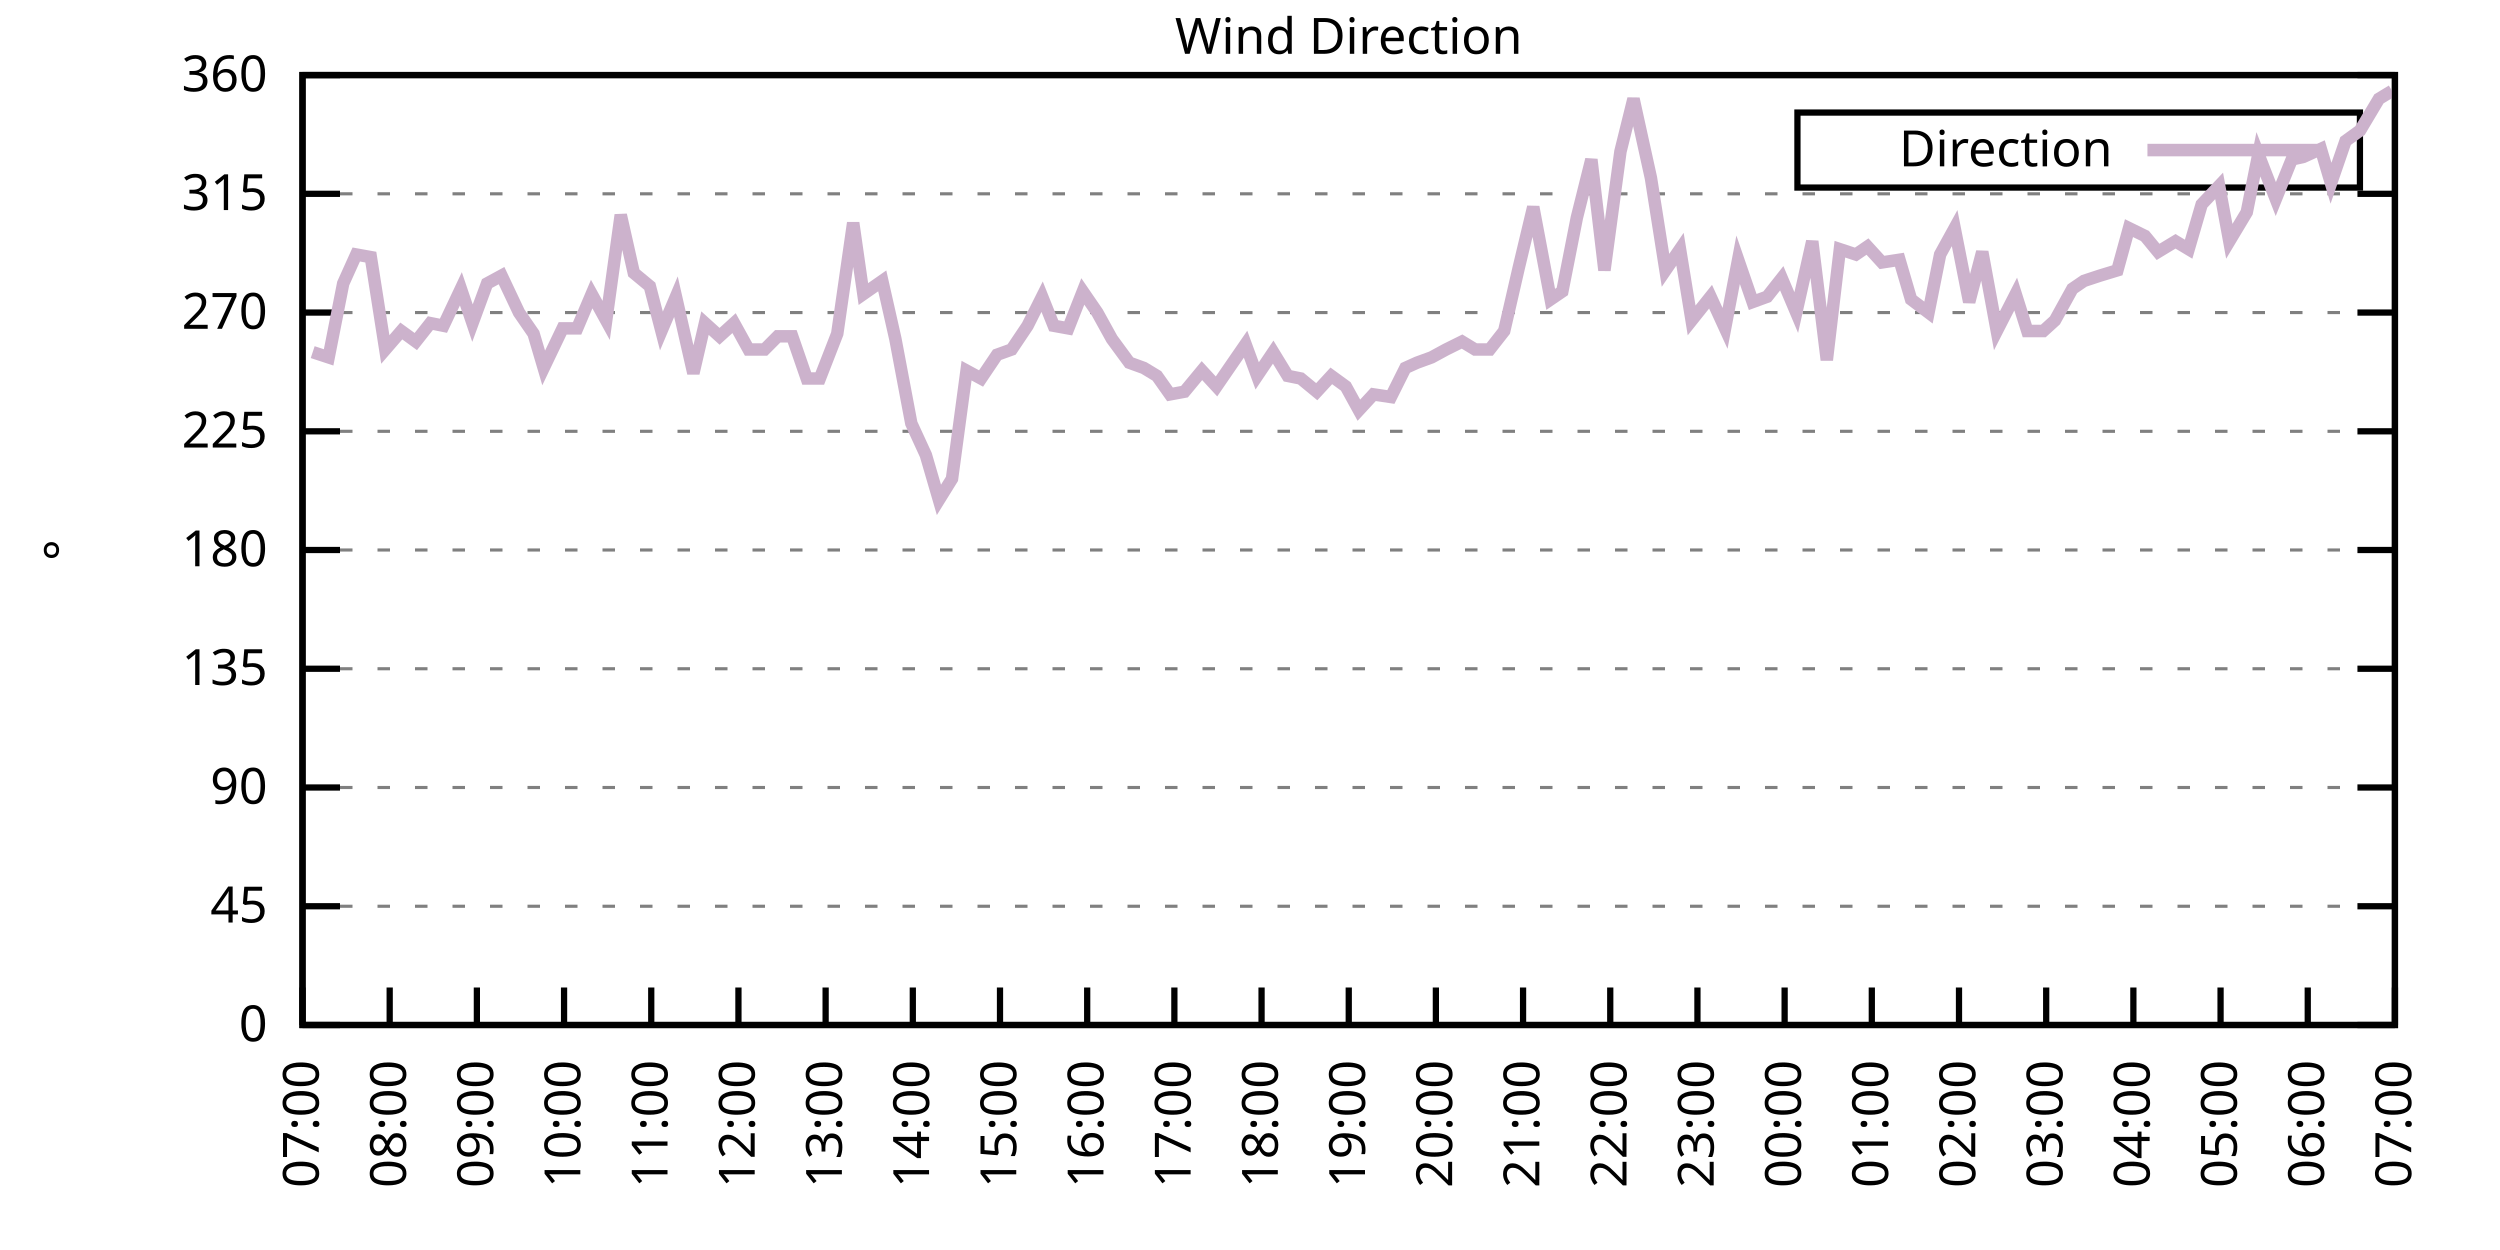
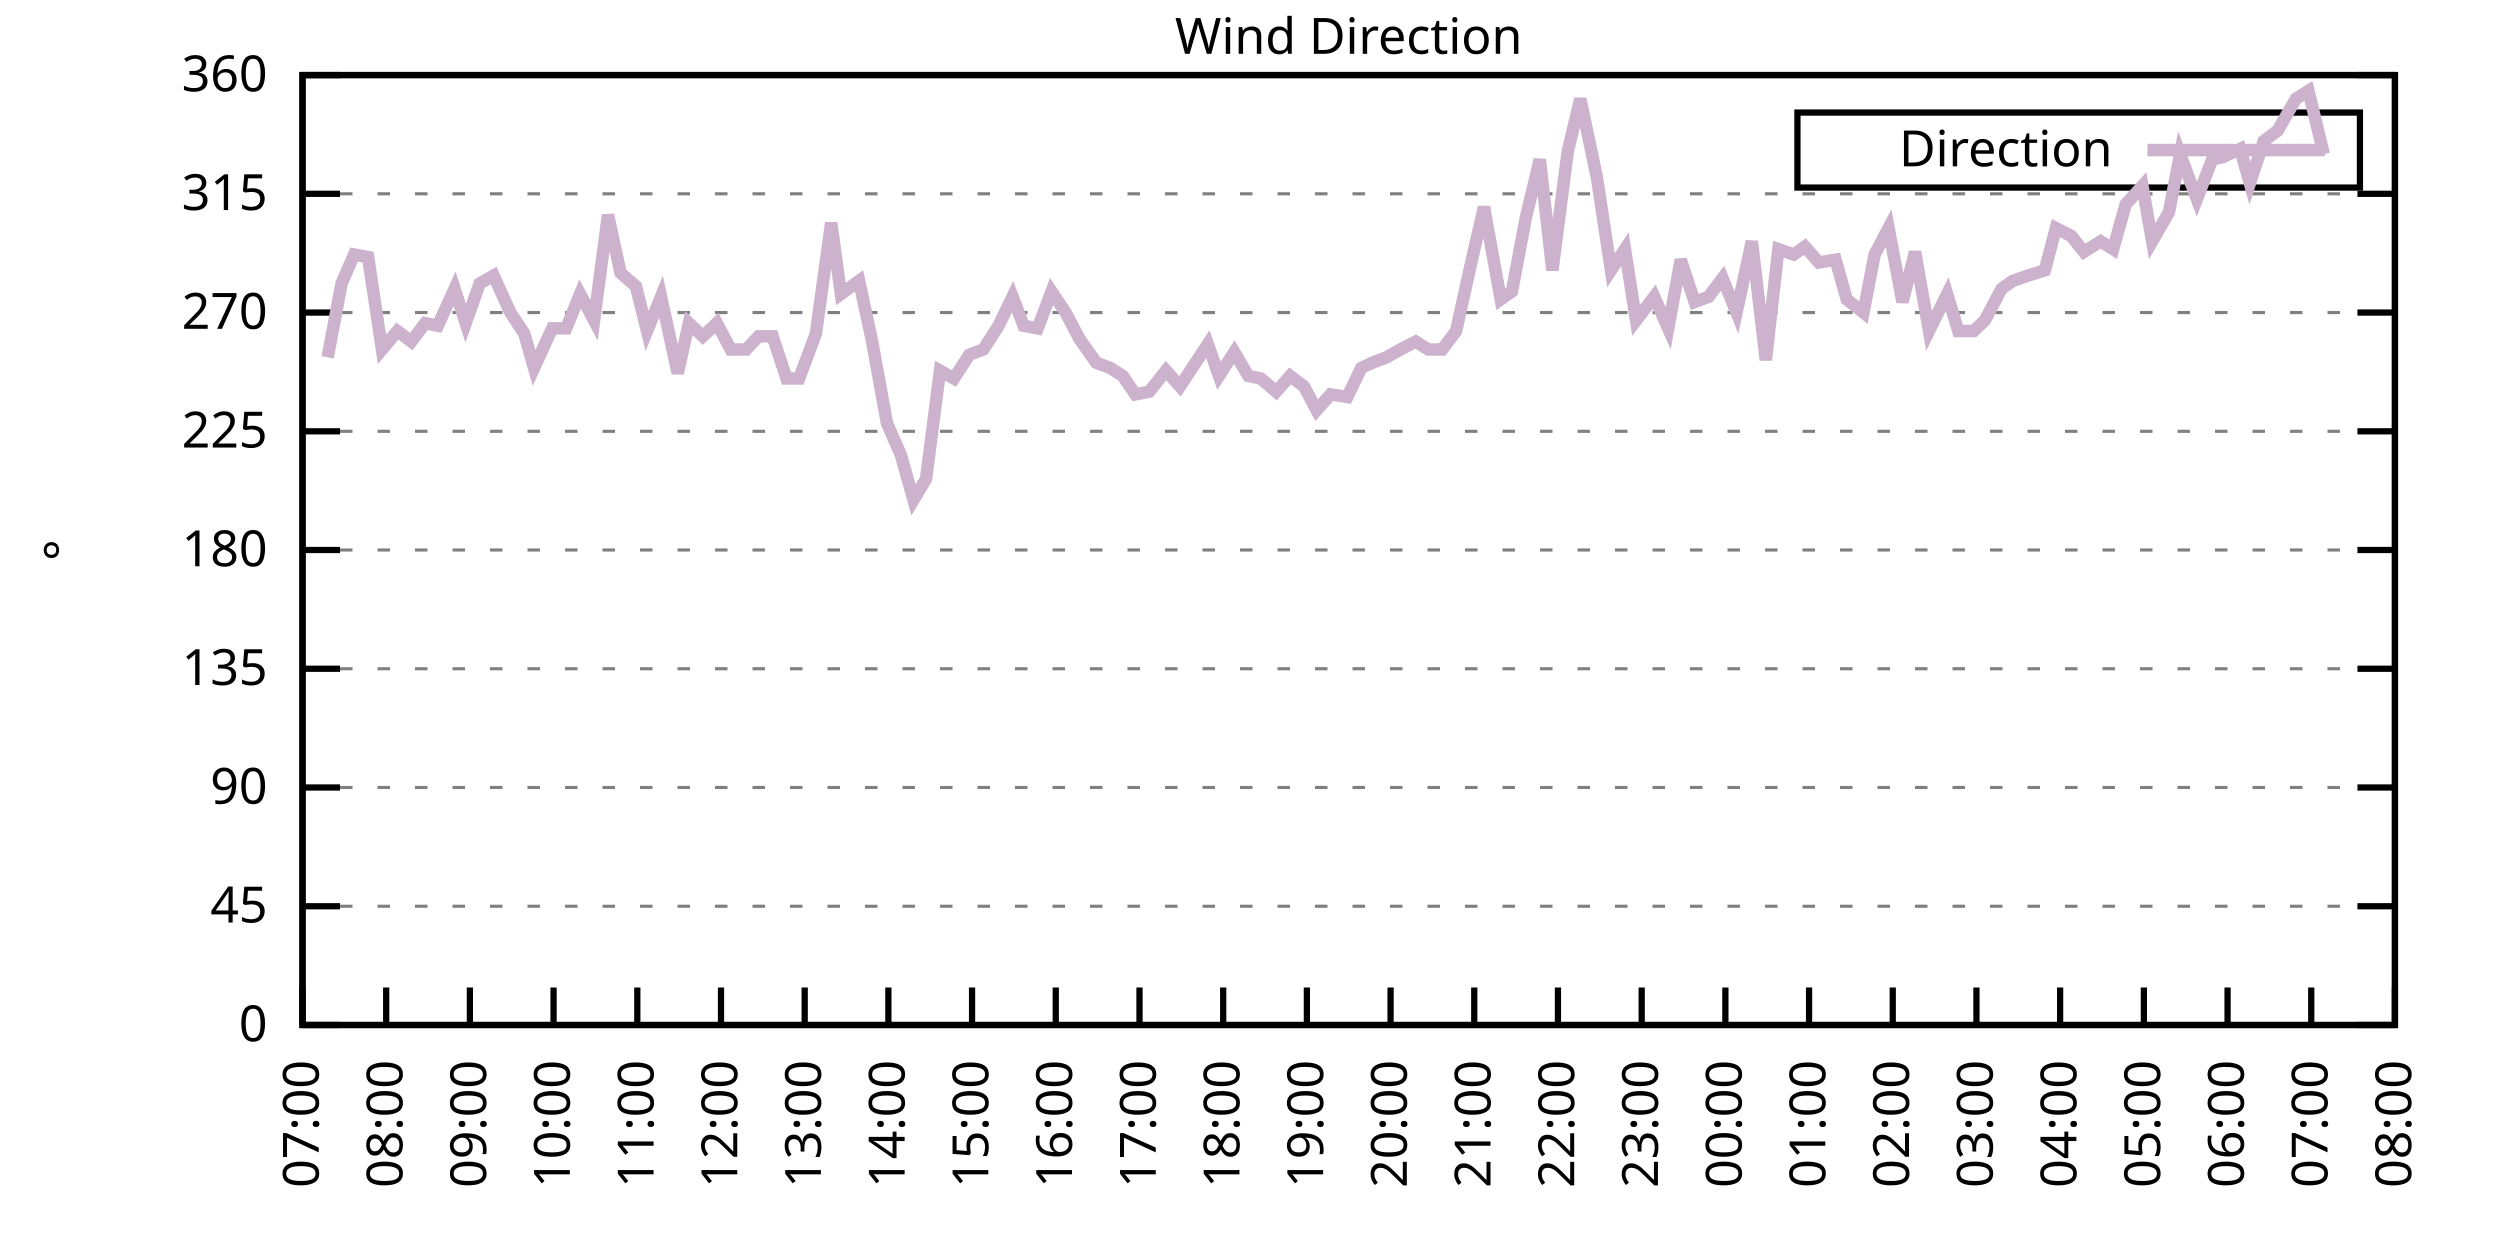
<svg xmlns="http://www.w3.org/2000/svg" xmlns:xlink="http://www.w3.org/1999/xlink" width="400" height="200" viewBox="0 0 400 200">
  <g id="gnuplot_canvas">
    <rect x="0" y="0" width="400" height="200" fill="none" />
    <defs>
      <circle id="gpDot" r="0.5" stroke-width="0.5" stroke="currentColor" />
      <path id="gpPt0" stroke-width="0.333" stroke="currentColor" d="M-1,0 h2 M0,-1 v2" />
      <path id="gpPt1" stroke-width="0.333" stroke="currentColor" d="M-1,-1 L1,1 M1,-1 L-1,1" />
      <path id="gpPt2" stroke-width="0.333" stroke="currentColor" d="M-1,0 L1,0 M0,-1 L0,1 M-1,-1 L1,1 M-1,1 L1,-1" />
      <rect id="gpPt3" stroke-width="0.333" stroke="currentColor" x="-1" y="-1" width="2" height="2" />
      <rect id="gpPt4" stroke-width="0.333" stroke="currentColor" fill="currentColor" x="-1" y="-1" width="2" height="2" />
      <circle id="gpPt5" stroke-width="0.333" stroke="currentColor" cx="0" cy="0" r="1" />
      <use xlink:href="#gpPt5" id="gpPt6" fill="currentColor" stroke="none" />
      <path id="gpPt7" stroke-width="0.333" stroke="currentColor" d="M0,-1.33 L-1.33,0.67 L1.33,0.67 z" />
      <use xlink:href="#gpPt7" id="gpPt8" fill="currentColor" stroke="none" />
      <use xlink:href="#gpPt7" id="gpPt9" stroke="currentColor" transform="rotate(180)" />
      <use xlink:href="#gpPt9" id="gpPt10" fill="currentColor" stroke="none" />
      <use xlink:href="#gpPt3" id="gpPt11" stroke="currentColor" transform="rotate(45)" />
      <use xlink:href="#gpPt11" id="gpPt12" fill="currentColor" stroke="none" />
      <path id="gpPt13" stroke-width="0.333" stroke="currentColor" d="M0,1.330 L1.265,0.411 L0.782,-1.067 L-0.782,-1.076 L-1.265,0.411 z" />
      <use xlink:href="#gpPt13" id="gpPt14" fill="currentColor" stroke="none" />
      <filter id="textbox" filterUnits="objectBoundingBox" x="0" y="0" height="1" width="1">
        <feFlood flood-color="white" flood-opacity="1" result="bgnd" />
        <feComposite in="SourceGraphic" in2="bgnd" operator="atop" />
      </filter>
      <filter id="greybox" filterUnits="objectBoundingBox" x="0" y="0" height="1" width="1">
        <feFlood flood-color="lightgrey" flood-opacity="1" result="grey" />
        <feComposite in="SourceGraphic" in2="grey" operator="atop" />
      </filter>
    </defs>
    <g fill="none" color="white" stroke="currentColor" stroke-width="1.00" stroke-linecap="butt" stroke-linejoin="miter">
</g>
    <g fill="none" color="black" stroke="currentColor" stroke-width="1.00" stroke-linecap="butt" stroke-linejoin="miter">
      <g stroke="none" shape-rendering="crispEdges">
        <polygon fill="rgb(255, 255, 255)" points="48.40,164.00 383.18,164.00 383.18,12.02 48.40,12.02 " />
      </g>
    </g>
    <g fill="none" color="black" stroke="currentColor" stroke-width="1.00" stroke-linecap="butt" stroke-linejoin="miter">
</g>
    <g fill="none" color="black" stroke="black" stroke-width="0.50" stroke-linecap="butt" stroke-linejoin="miter">
</g>
    <g fill="none" color="gray" stroke="currentColor" stroke-width="0.50" stroke-linecap="butt" stroke-linejoin="miter">
      <path stroke="gray" stroke-dasharray="2,4" class="gridline" d="M48.40,164.00 L383.19,164.00  " />
    </g>
    <g fill="none" color="gray" stroke="gray" stroke-width="1.00" stroke-linecap="butt" stroke-linejoin="miter">
</g>
    <g fill="none" color="black" stroke="currentColor" stroke-width="1.00" stroke-linecap="butt" stroke-linejoin="miter">
      <path stroke="black" d="M48.40,164.00 L54.40,164.00 M383.19,164.00 L377.19,164.00  " />
      <g transform="translate(42.80,166.60)" stroke="none" fill="black" font-family="Sans" font-size="8.00" text-anchor="end">
        <text>
          <tspan font-family="Sans"> 0</tspan>
        </text>
      </g>
    </g>
    <g fill="none" color="black" stroke="currentColor" stroke-width="1.00" stroke-linecap="butt" stroke-linejoin="miter">
</g>
    <g fill="none" color="black" stroke="black" stroke-width="0.50" stroke-linecap="butt" stroke-linejoin="miter">
</g>
    <g fill="none" color="gray" stroke="currentColor" stroke-width="0.50" stroke-linecap="butt" stroke-linejoin="miter">
      <path stroke="gray" stroke-dasharray="2,4" class="gridline" d="M48.40,145.00 L383.19,145.00  " />
    </g>
    <g fill="none" color="gray" stroke="gray" stroke-width="1.00" stroke-linecap="butt" stroke-linejoin="miter">
</g>
    <g fill="none" color="black" stroke="currentColor" stroke-width="1.00" stroke-linecap="butt" stroke-linejoin="miter">
      <path stroke="black" d="M48.40,145.00 L54.40,145.00 M383.19,145.00 L377.19,145.00  " />
      <g transform="translate(42.80,147.60)" stroke="none" fill="black" font-family="Sans" font-size="8.00" text-anchor="end">
        <text>
          <tspan font-family="Sans"> 45</tspan>
        </text>
      </g>
    </g>
    <g fill="none" color="black" stroke="currentColor" stroke-width="1.00" stroke-linecap="butt" stroke-linejoin="miter">
</g>
    <g fill="none" color="black" stroke="black" stroke-width="0.50" stroke-linecap="butt" stroke-linejoin="miter">
</g>
    <g fill="none" color="gray" stroke="currentColor" stroke-width="0.50" stroke-linecap="butt" stroke-linejoin="miter">
      <path stroke="gray" stroke-dasharray="2,4" class="gridline" d="M48.40,126.00 L383.19,126.00  " />
    </g>
    <g fill="none" color="gray" stroke="gray" stroke-width="1.00" stroke-linecap="butt" stroke-linejoin="miter">
</g>
    <g fill="none" color="black" stroke="currentColor" stroke-width="1.00" stroke-linecap="butt" stroke-linejoin="miter">
      <path stroke="black" d="M48.40,126.00 L54.40,126.00 M383.19,126.00 L377.19,126.00  " />
      <g transform="translate(42.80,128.60)" stroke="none" fill="black" font-family="Sans" font-size="8.00" text-anchor="end">
        <text>
          <tspan font-family="Sans"> 90</tspan>
        </text>
      </g>
    </g>
    <g fill="none" color="black" stroke="currentColor" stroke-width="1.00" stroke-linecap="butt" stroke-linejoin="miter">
</g>
    <g fill="none" color="black" stroke="black" stroke-width="0.50" stroke-linecap="butt" stroke-linejoin="miter">
</g>
    <g fill="none" color="gray" stroke="currentColor" stroke-width="0.50" stroke-linecap="butt" stroke-linejoin="miter">
      <path stroke="gray" stroke-dasharray="2,4" class="gridline" d="M48.40,107.00 L383.19,107.00  " />
    </g>
    <g fill="none" color="gray" stroke="gray" stroke-width="1.00" stroke-linecap="butt" stroke-linejoin="miter">
</g>
    <g fill="none" color="black" stroke="currentColor" stroke-width="1.00" stroke-linecap="butt" stroke-linejoin="miter">
      <path stroke="black" d="M48.40,107.00 L54.40,107.00 M383.19,107.00 L377.19,107.00  " />
      <g transform="translate(42.80,109.60)" stroke="none" fill="black" font-family="Sans" font-size="8.00" text-anchor="end">
        <text>
          <tspan font-family="Sans"> 135</tspan>
        </text>
      </g>
    </g>
    <g fill="none" color="black" stroke="currentColor" stroke-width="1.00" stroke-linecap="butt" stroke-linejoin="miter">
</g>
    <g fill="none" color="black" stroke="black" stroke-width="0.50" stroke-linecap="butt" stroke-linejoin="miter">
</g>
    <g fill="none" color="gray" stroke="currentColor" stroke-width="0.50" stroke-linecap="butt" stroke-linejoin="miter">
      <path stroke="gray" stroke-dasharray="2,4" class="gridline" d="M48.40,88.00 L383.19,88.00  " />
    </g>
    <g fill="none" color="gray" stroke="gray" stroke-width="1.00" stroke-linecap="butt" stroke-linejoin="miter">
</g>
    <g fill="none" color="black" stroke="currentColor" stroke-width="1.00" stroke-linecap="butt" stroke-linejoin="miter">
      <path stroke="black" d="M48.40,88.00 L54.40,88.00 M383.19,88.00 L377.19,88.00  " />
      <g transform="translate(42.80,90.60)" stroke="none" fill="black" font-family="Sans" font-size="8.00" text-anchor="end">
        <text>
          <tspan font-family="Sans"> 180</tspan>
        </text>
      </g>
    </g>
    <g fill="none" color="black" stroke="currentColor" stroke-width="1.00" stroke-linecap="butt" stroke-linejoin="miter">
</g>
    <g fill="none" color="black" stroke="black" stroke-width="0.50" stroke-linecap="butt" stroke-linejoin="miter">
</g>
    <g fill="none" color="gray" stroke="currentColor" stroke-width="0.50" stroke-linecap="butt" stroke-linejoin="miter">
      <path stroke="gray" stroke-dasharray="2,4" class="gridline" d="M48.40,69.01 L383.19,69.01  " />
    </g>
    <g fill="none" color="gray" stroke="gray" stroke-width="1.00" stroke-linecap="butt" stroke-linejoin="miter">
</g>
    <g fill="none" color="black" stroke="currentColor" stroke-width="1.00" stroke-linecap="butt" stroke-linejoin="miter">
      <path stroke="black" d="M48.40,69.01 L54.40,69.01 M383.19,69.01 L377.19,69.01  " />
      <g transform="translate(42.80,71.61)" stroke="none" fill="black" font-family="Sans" font-size="8.00" text-anchor="end">
        <text>
          <tspan font-family="Sans"> 225</tspan>
        </text>
      </g>
    </g>
    <g fill="none" color="black" stroke="currentColor" stroke-width="1.00" stroke-linecap="butt" stroke-linejoin="miter">
</g>
    <g fill="none" color="black" stroke="black" stroke-width="0.50" stroke-linecap="butt" stroke-linejoin="miter">
</g>
    <g fill="none" color="gray" stroke="currentColor" stroke-width="0.50" stroke-linecap="butt" stroke-linejoin="miter">
      <path stroke="gray" stroke-dasharray="2,4" class="gridline" d="M48.40,50.01 L383.19,50.01  " />
    </g>
    <g fill="none" color="gray" stroke="gray" stroke-width="1.00" stroke-linecap="butt" stroke-linejoin="miter">
</g>
    <g fill="none" color="black" stroke="currentColor" stroke-width="1.00" stroke-linecap="butt" stroke-linejoin="miter">
      <path stroke="black" d="M48.40,50.01 L54.40,50.01 M383.19,50.01 L377.19,50.01  " />
      <g transform="translate(42.80,52.61)" stroke="none" fill="black" font-family="Sans" font-size="8.00" text-anchor="end">
        <text>
          <tspan font-family="Sans"> 270</tspan>
        </text>
      </g>
    </g>
    <g fill="none" color="black" stroke="currentColor" stroke-width="1.00" stroke-linecap="butt" stroke-linejoin="miter">
</g>
    <g fill="none" color="black" stroke="black" stroke-width="0.50" stroke-linecap="butt" stroke-linejoin="miter">
</g>
    <g fill="none" color="gray" stroke="currentColor" stroke-width="0.50" stroke-linecap="butt" stroke-linejoin="miter">
      <path stroke="gray" stroke-dasharray="2,4" class="gridline" d="M48.40,31.01 L383.19,31.01  " />
    </g>
    <g fill="none" color="gray" stroke="gray" stroke-width="1.00" stroke-linecap="butt" stroke-linejoin="miter">
</g>
    <g fill="none" color="black" stroke="currentColor" stroke-width="1.00" stroke-linecap="butt" stroke-linejoin="miter">
      <path stroke="black" d="M48.40,31.01 L54.40,31.01 M383.19,31.01 L377.19,31.01  " />
      <g transform="translate(42.80,33.61)" stroke="none" fill="black" font-family="Sans" font-size="8.00" text-anchor="end">
        <text>
          <tspan font-family="Sans"> 315</tspan>
        </text>
      </g>
    </g>
    <g fill="none" color="black" stroke="currentColor" stroke-width="1.00" stroke-linecap="butt" stroke-linejoin="miter">
</g>
    <g fill="none" color="black" stroke="black" stroke-width="0.50" stroke-linecap="butt" stroke-linejoin="miter">
</g>
    <g fill="none" color="gray" stroke="currentColor" stroke-width="0.50" stroke-linecap="butt" stroke-linejoin="miter">
      <path stroke="gray" stroke-dasharray="2,4" class="gridline" d="M48.40,12.01 L383.19,12.01  " />
    </g>
    <g fill="none" color="gray" stroke="gray" stroke-width="1.00" stroke-linecap="butt" stroke-linejoin="miter">
</g>
    <g fill="none" color="black" stroke="currentColor" stroke-width="1.00" stroke-linecap="butt" stroke-linejoin="miter">
      <path stroke="black" d="M48.40,12.01 L54.40,12.01 M383.19,12.01 L377.19,12.01  " />
      <g transform="translate(42.80,14.61)" stroke="none" fill="black" font-family="Sans" font-size="8.00" text-anchor="end">
        <text>
          <tspan font-family="Sans"> 360</tspan>
        </text>
      </g>
    </g>
    <g fill="none" color="black" stroke="currentColor" stroke-width="1.00" stroke-linecap="butt" stroke-linejoin="miter">
      <path stroke="black" d="M48.40,164.00 L48.40,158.00  " />
      <g transform="translate(51.00,169.60) rotate(270.00)" stroke="none" fill="black" font-family="Sans" font-size="8.00" text-anchor="end">
        <text>
          <tspan font-family="Sans">07:00</tspan>
        </text>
      </g>
    </g>
    <g fill="none" color="black" stroke="currentColor" stroke-width="1.00" stroke-linecap="butt" stroke-linejoin="miter">
-       <path stroke="black" d="M62.35,164.00 L62.35,158.00  " />
-       <g transform="translate(64.95,169.60) rotate(270.00)" stroke="none" fill="black" font-family="Sans" font-size="8.00" text-anchor="end">
+       <path stroke="black" d="M61.79,164.00 L61.79,158.00  " />
+       <g transform="translate(64.39,169.60) rotate(270.00)" stroke="none" fill="black" font-family="Sans" font-size="8.00" text-anchor="end">
        <text>
          <tspan font-family="Sans">08:00</tspan>
        </text>
      </g>
    </g>
    <g fill="none" color="black" stroke="currentColor" stroke-width="1.00" stroke-linecap="butt" stroke-linejoin="miter">
-       <path stroke="black" d="M76.30,164.00 L76.30,158.00  " />
-       <g transform="translate(78.90,169.60) rotate(270.00)" stroke="none" fill="black" font-family="Sans" font-size="8.00" text-anchor="end">
+       <path stroke="black" d="M75.18,164.00 L75.18,158.00  " />
+       <g transform="translate(77.78,169.60) rotate(270.00)" stroke="none" fill="black" font-family="Sans" font-size="8.00" text-anchor="end">
        <text>
          <tspan font-family="Sans">09:00</tspan>
        </text>
      </g>
    </g>
    <g fill="none" color="black" stroke="currentColor" stroke-width="1.00" stroke-linecap="butt" stroke-linejoin="miter">
-       <path stroke="black" d="M90.25,164.00 L90.25,158.00  " />
-       <g transform="translate(92.85,169.60) rotate(270.00)" stroke="none" fill="black" font-family="Sans" font-size="8.00" text-anchor="end">
+       <path stroke="black" d="M88.57,164.00 L88.57,158.00  " />
+       <g transform="translate(91.17,169.60) rotate(270.00)" stroke="none" fill="black" font-family="Sans" font-size="8.00" text-anchor="end">
        <text>
          <tspan font-family="Sans">10:00</tspan>
        </text>
      </g>
    </g>
    <g fill="none" color="black" stroke="currentColor" stroke-width="1.00" stroke-linecap="butt" stroke-linejoin="miter">
-       <path stroke="black" d="M104.20,164.00 L104.20,158.00  " />
-       <g transform="translate(106.80,169.60) rotate(270.00)" stroke="none" fill="black" font-family="Sans" font-size="8.00" text-anchor="end">
+       <path stroke="black" d="M101.97,164.00 L101.97,158.00  " />
+       <g transform="translate(104.57,169.60) rotate(270.00)" stroke="none" fill="black" font-family="Sans" font-size="8.00" text-anchor="end">
        <text>
          <tspan font-family="Sans">11:00</tspan>
        </text>
      </g>
    </g>
    <g fill="none" color="black" stroke="currentColor" stroke-width="1.00" stroke-linecap="butt" stroke-linejoin="miter">
-       <path stroke="black" d="M118.15,164.00 L118.15,158.00  " />
-       <g transform="translate(120.75,169.60) rotate(270.00)" stroke="none" fill="black" font-family="Sans" font-size="8.00" text-anchor="end">
+       <path stroke="black" d="M115.36,164.00 L115.36,158.00  " />
+       <g transform="translate(117.96,169.60) rotate(270.00)" stroke="none" fill="black" font-family="Sans" font-size="8.00" text-anchor="end">
        <text>
          <tspan font-family="Sans">12:00</tspan>
        </text>
      </g>
    </g>
    <g fill="none" color="black" stroke="currentColor" stroke-width="1.00" stroke-linecap="butt" stroke-linejoin="miter">
-       <path stroke="black" d="M132.10,164.00 L132.10,158.00  " />
-       <g transform="translate(134.70,169.60) rotate(270.00)" stroke="none" fill="black" font-family="Sans" font-size="8.00" text-anchor="end">
+       <path stroke="black" d="M128.75,164.00 L128.75,158.00  " />
+       <g transform="translate(131.35,169.60) rotate(270.00)" stroke="none" fill="black" font-family="Sans" font-size="8.00" text-anchor="end">
        <text>
          <tspan font-family="Sans">13:00</tspan>
        </text>
      </g>
    </g>
    <g fill="none" color="black" stroke="currentColor" stroke-width="1.00" stroke-linecap="butt" stroke-linejoin="miter">
-       <path stroke="black" d="M146.05,164.00 L146.05,158.00  " />
-       <g transform="translate(148.65,169.60) rotate(270.00)" stroke="none" fill="black" font-family="Sans" font-size="8.00" text-anchor="end">
+       <path stroke="black" d="M142.14,164.00 L142.14,158.00  " />
+       <g transform="translate(144.74,169.60) rotate(270.00)" stroke="none" fill="black" font-family="Sans" font-size="8.00" text-anchor="end">
        <text>
          <tspan font-family="Sans">14:00</tspan>
        </text>
      </g>
    </g>
    <g fill="none" color="black" stroke="currentColor" stroke-width="1.00" stroke-linecap="butt" stroke-linejoin="miter">
-       <path stroke="black" d="M160.00,164.00 L160.00,158.00  " />
-       <g transform="translate(162.60,169.60) rotate(270.00)" stroke="none" fill="black" font-family="Sans" font-size="8.00" text-anchor="end">
+       <path stroke="black" d="M155.53,164.00 L155.53,158.00  " />
+       <g transform="translate(158.13,169.60) rotate(270.00)" stroke="none" fill="black" font-family="Sans" font-size="8.00" text-anchor="end">
        <text>
          <tspan font-family="Sans">15:00</tspan>
        </text>
      </g>
    </g>
    <g fill="none" color="black" stroke="currentColor" stroke-width="1.00" stroke-linecap="butt" stroke-linejoin="miter">
-       <path stroke="black" d="M173.95,164.00 L173.95,158.00  " />
-       <g transform="translate(176.55,169.60) rotate(270.00)" stroke="none" fill="black" font-family="Sans" font-size="8.00" text-anchor="end">
+       <path stroke="black" d="M168.92,164.00 L168.92,158.00  " />
+       <g transform="translate(171.52,169.60) rotate(270.00)" stroke="none" fill="black" font-family="Sans" font-size="8.00" text-anchor="end">
        <text>
          <tspan font-family="Sans">16:00</tspan>
        </text>
      </g>
    </g>
    <g fill="none" color="black" stroke="currentColor" stroke-width="1.00" stroke-linecap="butt" stroke-linejoin="miter">
-       <path stroke="black" d="M187.90,164.00 L187.90,158.00  " />
-       <g transform="translate(190.50,169.60) rotate(270.00)" stroke="none" fill="black" font-family="Sans" font-size="8.00" text-anchor="end">
+       <path stroke="black" d="M182.32,164.00 L182.32,158.00  " />
+       <g transform="translate(184.92,169.60) rotate(270.00)" stroke="none" fill="black" font-family="Sans" font-size="8.00" text-anchor="end">
        <text>
          <tspan font-family="Sans">17:00</tspan>
        </text>
      </g>
    </g>
    <g fill="none" color="black" stroke="currentColor" stroke-width="1.00" stroke-linecap="butt" stroke-linejoin="miter">
-       <path stroke="black" d="M201.85,164.00 L201.85,158.00  " />
-       <g transform="translate(204.45,169.60) rotate(270.00)" stroke="none" fill="black" font-family="Sans" font-size="8.00" text-anchor="end">
+       <path stroke="black" d="M195.71,164.00 L195.71,158.00  " />
+       <g transform="translate(198.31,169.60) rotate(270.00)" stroke="none" fill="black" font-family="Sans" font-size="8.00" text-anchor="end">
        <text>
          <tspan font-family="Sans">18:00</tspan>
        </text>
      </g>
    </g>
    <g fill="none" color="black" stroke="currentColor" stroke-width="1.00" stroke-linecap="butt" stroke-linejoin="miter">
-       <path stroke="black" d="M215.80,164.00 L215.80,158.00  " />
-       <g transform="translate(218.40,169.60) rotate(270.00)" stroke="none" fill="black" font-family="Sans" font-size="8.00" text-anchor="end">
+       <path stroke="black" d="M209.10,164.00 L209.10,158.00  " />
+       <g transform="translate(211.70,169.60) rotate(270.00)" stroke="none" fill="black" font-family="Sans" font-size="8.00" text-anchor="end">
        <text>
          <tspan font-family="Sans">19:00</tspan>
        </text>
      </g>
    </g>
    <g fill="none" color="black" stroke="currentColor" stroke-width="1.00" stroke-linecap="butt" stroke-linejoin="miter">
-       <path stroke="black" d="M229.74,164.00 L229.74,158.00  " />
-       <g transform="translate(232.34,169.60) rotate(270.00)" stroke="none" fill="black" font-family="Sans" font-size="8.00" text-anchor="end">
+       <path stroke="black" d="M222.49,164.00 L222.49,158.00  " />
+       <g transform="translate(225.09,169.60) rotate(270.00)" stroke="none" fill="black" font-family="Sans" font-size="8.00" text-anchor="end">
        <text>
          <tspan font-family="Sans">20:00</tspan>
        </text>
      </g>
    </g>
    <g fill="none" color="black" stroke="currentColor" stroke-width="1.00" stroke-linecap="butt" stroke-linejoin="miter">
-       <path stroke="black" d="M243.69,164.00 L243.69,158.00  " />
-       <g transform="translate(246.29,169.60) rotate(270.00)" stroke="none" fill="black" font-family="Sans" font-size="8.00" text-anchor="end">
+       <path stroke="black" d="M235.88,164.00 L235.88,158.00  " />
+       <g transform="translate(238.48,169.60) rotate(270.00)" stroke="none" fill="black" font-family="Sans" font-size="8.00" text-anchor="end">
        <text>
          <tspan font-family="Sans">21:00</tspan>
        </text>
      </g>
    </g>
    <g fill="none" color="black" stroke="currentColor" stroke-width="1.00" stroke-linecap="butt" stroke-linejoin="miter">
-       <path stroke="black" d="M257.64,164.00 L257.64,158.00  " />
-       <g transform="translate(260.24,169.60) rotate(270.00)" stroke="none" fill="black" font-family="Sans" font-size="8.00" text-anchor="end">
+       <path stroke="black" d="M249.27,164.00 L249.27,158.00  " />
+       <g transform="translate(251.87,169.60) rotate(270.00)" stroke="none" fill="black" font-family="Sans" font-size="8.00" text-anchor="end">
        <text>
          <tspan font-family="Sans">22:00</tspan>
        </text>
      </g>
    </g>
    <g fill="none" color="black" stroke="currentColor" stroke-width="1.00" stroke-linecap="butt" stroke-linejoin="miter">
-       <path stroke="black" d="M271.59,164.00 L271.59,158.00  " />
-       <g transform="translate(274.19,169.60) rotate(270.00)" stroke="none" fill="black" font-family="Sans" font-size="8.00" text-anchor="end">
+       <path stroke="black" d="M262.67,164.00 L262.67,158.00  " />
+       <g transform="translate(265.27,169.60) rotate(270.00)" stroke="none" fill="black" font-family="Sans" font-size="8.00" text-anchor="end">
        <text>
          <tspan font-family="Sans">23:00</tspan>
        </text>
      </g>
    </g>
    <g fill="none" color="black" stroke="currentColor" stroke-width="1.00" stroke-linecap="butt" stroke-linejoin="miter">
-       <path stroke="black" d="M285.54,164.00 L285.54,158.00  " />
-       <g transform="translate(288.14,169.60) rotate(270.00)" stroke="none" fill="black" font-family="Sans" font-size="8.00" text-anchor="end">
+       <path stroke="black" d="M276.06,164.00 L276.06,158.00  " />
+       <g transform="translate(278.66,169.60) rotate(270.00)" stroke="none" fill="black" font-family="Sans" font-size="8.00" text-anchor="end">
        <text>
          <tspan font-family="Sans">00:00</tspan>
        </text>
      </g>
    </g>
    <g fill="none" color="black" stroke="currentColor" stroke-width="1.00" stroke-linecap="butt" stroke-linejoin="miter">
-       <path stroke="black" d="M299.49,164.00 L299.49,158.00  " />
-       <g transform="translate(302.09,169.60) rotate(270.00)" stroke="none" fill="black" font-family="Sans" font-size="8.00" text-anchor="end">
+       <path stroke="black" d="M289.45,164.00 L289.45,158.00  " />
+       <g transform="translate(292.05,169.60) rotate(270.00)" stroke="none" fill="black" font-family="Sans" font-size="8.00" text-anchor="end">
        <text>
          <tspan font-family="Sans">01:00</tspan>
        </text>
      </g>
    </g>
    <g fill="none" color="black" stroke="currentColor" stroke-width="1.00" stroke-linecap="butt" stroke-linejoin="miter">
-       <path stroke="black" d="M313.44,164.00 L313.44,158.00  " />
-       <g transform="translate(316.04,169.60) rotate(270.00)" stroke="none" fill="black" font-family="Sans" font-size="8.00" text-anchor="end">
+       <path stroke="black" d="M302.84,164.00 L302.84,158.00  " />
+       <g transform="translate(305.44,169.60) rotate(270.00)" stroke="none" fill="black" font-family="Sans" font-size="8.00" text-anchor="end">
        <text>
          <tspan font-family="Sans">02:00</tspan>
        </text>
      </g>
    </g>
    <g fill="none" color="black" stroke="currentColor" stroke-width="1.00" stroke-linecap="butt" stroke-linejoin="miter">
-       <path stroke="black" d="M327.39,164.00 L327.39,158.00  " />
-       <g transform="translate(329.99,169.60) rotate(270.00)" stroke="none" fill="black" font-family="Sans" font-size="8.00" text-anchor="end">
+       <path stroke="black" d="M316.23,164.00 L316.23,158.00  " />
+       <g transform="translate(318.83,169.60) rotate(270.00)" stroke="none" fill="black" font-family="Sans" font-size="8.00" text-anchor="end">
        <text>
          <tspan font-family="Sans">03:00</tspan>
        </text>
      </g>
    </g>
    <g fill="none" color="black" stroke="currentColor" stroke-width="1.00" stroke-linecap="butt" stroke-linejoin="miter">
-       <path stroke="black" d="M341.34,164.00 L341.34,158.00  " />
-       <g transform="translate(343.94,169.60) rotate(270.00)" stroke="none" fill="black" font-family="Sans" font-size="8.00" text-anchor="end">
+       <path stroke="black" d="M329.62,164.00 L329.62,158.00  " />
+       <g transform="translate(332.22,169.60) rotate(270.00)" stroke="none" fill="black" font-family="Sans" font-size="8.00" text-anchor="end">
        <text>
          <tspan font-family="Sans">04:00</tspan>
        </text>
      </g>
    </g>
    <g fill="none" color="black" stroke="currentColor" stroke-width="1.00" stroke-linecap="butt" stroke-linejoin="miter">
-       <path stroke="black" d="M355.29,164.00 L355.29,158.00  " />
-       <g transform="translate(357.89,169.60) rotate(270.00)" stroke="none" fill="black" font-family="Sans" font-size="8.00" text-anchor="end">
+       <path stroke="black" d="M343.02,164.00 L343.02,158.00  " />
+       <g transform="translate(345.62,169.60) rotate(270.00)" stroke="none" fill="black" font-family="Sans" font-size="8.00" text-anchor="end">
        <text>
          <tspan font-family="Sans">05:00</tspan>
        </text>
      </g>
    </g>
    <g fill="none" color="black" stroke="currentColor" stroke-width="1.00" stroke-linecap="butt" stroke-linejoin="miter">
-       <path stroke="black" d="M369.24,164.00 L369.24,158.00  " />
-       <g transform="translate(371.84,169.60) rotate(270.00)" stroke="none" fill="black" font-family="Sans" font-size="8.00" text-anchor="end">
+       <path stroke="black" d="M356.41,164.00 L356.41,158.00  " />
+       <g transform="translate(359.01,169.60) rotate(270.00)" stroke="none" fill="black" font-family="Sans" font-size="8.00" text-anchor="end">
        <text>
          <tspan font-family="Sans">06:00</tspan>
+         </text>
+       </g>
+     </g>
+     <g fill="none" color="black" stroke="currentColor" stroke-width="1.00" stroke-linecap="butt" stroke-linejoin="miter">
+       <path stroke="black" d="M369.80,164.00 L369.80,158.00  " />
+       <g transform="translate(372.40,169.60) rotate(270.00)" stroke="none" fill="black" font-family="Sans" font-size="8.00" text-anchor="end">
+         <text>
+           <tspan font-family="Sans">07:00</tspan>
        </text>
      </g>
    </g>
    <g fill="none" color="black" stroke="currentColor" stroke-width="1.00" stroke-linecap="butt" stroke-linejoin="miter">
      <path stroke="black" d="M383.19,164.00 L383.19,158.00  " />
      <g transform="translate(385.79,169.60) rotate(270.00)" stroke="none" fill="black" font-family="Sans" font-size="8.00" text-anchor="end">
        <text>
-           <tspan font-family="Sans">07:00</tspan>
+           <tspan font-family="Sans">08:00</tspan>
        </text>
      </g>
    </g>
    <g fill="none" color="black" stroke="currentColor" stroke-width="1.00" stroke-linecap="butt" stroke-linejoin="miter">
</g>
    <g fill="none" color="black" stroke="currentColor" stroke-width="1.00" stroke-linecap="butt" stroke-linejoin="miter">
      <path stroke="black" d="M48.40,12.01 L48.40,164.00 L383.19,164.00 L383.19,12.01 L48.40,12.01 Z  " />
    </g>
    <g fill="none" color="black" stroke="currentColor" stroke-width="1.00" stroke-linecap="butt" stroke-linejoin="miter">
</g>
    <g fill="none" color="black" stroke="currentColor" stroke-width="1.00" stroke-linecap="butt" stroke-linejoin="miter">
      <path stroke="black" d="M287.59,30.01 L287.59,18.01 L377.59,18.01 L377.59,30.01 L287.59,30.01 Z  " />
    </g>
    <g id="Wind_direction_plot_1">
      <g fill="none" color="white" stroke="black" stroke-width="2.00" stroke-linecap="butt" stroke-linejoin="miter">
</g>
      <g fill="none" color="black" stroke="currentColor" stroke-width="2.00" stroke-linecap="butt" stroke-linejoin="miter">
        <g transform="translate(337.99,26.61)" stroke="none" fill="black" font-family="Sans" font-size="8.00" text-anchor="end">
          <text>
            <tspan font-family="Sans">Direction</tspan>
          </text>
        </g>
      </g>
      <g fill="none" color="black" stroke="currentColor" stroke-width="2.00" stroke-linecap="butt" stroke-linejoin="miter">
-         <path stroke="rgb(204, 178, 204)" d="M343.59,24.01 L371.99,24.01 M50.03,56.34 L52.58,57.18 L54.91,45.36 L57.00,40.72 L59.33,41.14 L61.65,55.92   L64.21,52.96 L66.53,54.65 L68.86,51.70 L70.95,52.12 L73.74,46.21 L75.60,51.70 L77.93,45.36 L80.25,44.10   L83.04,50.01 L85.37,53.39 L86.99,58.87 L90.02,52.54 L92.34,52.54 L94.67,47.05 L96.99,51.27 L99.32,34.39   L101.41,43.67 L103.97,45.79 L105.83,52.96 L108.15,47.47 L110.94,59.72 L112.80,51.70 L115.13,53.81 L117.45,51.70   L119.78,55.92 L122.33,55.92 L124.43,53.81 L126.75,53.81 L129.08,60.56 L131.17,60.56 L133.96,53.39 L136.51,35.65   L138.14,47.05 L141.16,44.94 L143.26,54.23 L145.81,67.74 L148.14,72.81 L150.23,79.98 L152.32,76.61 L154.65,59.30   L156.97,60.56 L159.53,56.76 L161.86,55.92 L164.41,52.12 L166.74,47.47 L168.60,52.12 L170.92,52.54 L173.25,46.63   L175.57,50.01 L177.90,54.23 L180.69,58.03 L183.01,58.87 L185.11,60.14 L187.20,63.10 L189.52,62.67 L192.31,59.30   L194.64,61.83 L196.96,58.45 L199.29,55.07 L201.15,60.14 L203.71,56.34 L206.03,60.14 L208.12,60.56 L210.68,62.67   L213.01,60.14 L215.33,61.83 L217.42,65.63 L219.75,63.10 L222.54,63.52 L224.86,58.87 L226.72,58.03 L229.05,57.18   L231.37,55.92 L233.93,54.65 L236.02,55.92 L238.35,55.92 L240.67,52.96 L243.00,42.83 L245.32,33.12 L248.11,47.90   L249.97,46.63 L252.30,34.81 L254.62,25.52 L256.71,43.25 L259.27,24.25 L261.36,15.81 L264.15,28.48 L266.48,43.25   L268.80,39.87 L270.66,51.27 L273.69,47.47 L276.01,52.54 L278.10,41.56 L280.43,48.32 L282.75,47.47 L285.08,44.52   L287.40,50.01 L289.96,38.61 L292.29,57.61 L294.38,39.87 L296.94,40.72 L298.80,39.45 L301.12,41.99 L303.91,41.56   L305.77,47.90 L308.56,50.01 L310.42,40.72 L312.74,36.50 L315.07,48.32 L317.16,40.30 L319.49,52.96 L322.51,47.05   L324.37,52.96 L326.93,52.96 L328.79,51.27 L331.58,46.21 L333.44,44.94 L335.99,44.10 L338.78,43.25 L340.64,36.50   L343.20,37.76 L345.29,40.30 L348.08,38.61 L350.18,39.87 L352.27,32.70 L355.06,29.74 L356.69,38.61 L359.48,33.96   L361.34,24.68 L364.13,31.85 L366.68,25.52 L368.54,25.10 L371.33,23.83 L372.96,29.32 L375.29,22.56 L377.61,20.88   L380.63,15.81 L382.73,14.54  " />
+         <path stroke="rgb(204, 178, 204)" d="M343.59,24.01 L371.99,24.01 M52.42,57.18 L54.65,45.36 L56.66,40.72 L58.89,41.14 L61.12,55.92 L63.58,52.96   L65.81,54.65 L68.04,51.70 L70.05,52.12 L72.73,46.21 L74.51,51.70 L76.75,45.36 L78.98,44.10 L81.66,50.01   L83.89,53.39 L85.45,58.87 L88.35,52.54 L90.58,52.54 L92.82,47.05 L95.05,51.27 L97.28,34.39 L99.29,43.67   L101.74,45.79 L103.53,52.96 L105.76,47.47 L108.44,59.72 L110.22,51.70 L112.46,53.81 L114.69,51.70 L116.92,55.92   L119.38,55.92 L121.38,53.81 L123.62,53.81 L125.85,60.56 L127.86,60.56 L130.54,53.39 L132.99,35.65 L134.55,47.05   L137.45,44.94 L139.46,54.23 L141.92,67.74 L144.15,72.81 L146.16,79.98 L148.17,76.61 L150.40,59.30 L152.63,60.56   L155.09,56.76 L157.32,55.92 L159.77,52.12 L162.01,47.47 L163.79,52.12 L166.02,52.54 L168.25,46.63 L170.49,50.01   L172.72,54.23 L175.40,58.03 L177.63,58.87 L179.64,60.14 L181.65,63.10 L183.88,62.67 L186.56,59.30 L188.79,61.83   L191.02,58.45 L193.25,55.07 L195.04,60.14 L197.49,56.34 L199.73,60.14 L201.73,60.56 L204.19,62.67 L206.42,60.14   L208.65,61.83 L210.66,65.63 L212.89,63.10 L215.57,63.52 L217.80,58.87 L219.59,58.03 L221.82,57.18 L224.05,55.92   L226.51,54.65 L228.52,55.92 L230.75,55.92 L232.98,52.96 L235.21,42.83 L237.44,33.12 L240.12,47.90 L241.91,46.63   L244.14,34.81 L246.37,25.52 L248.38,43.25 L250.84,24.25 L252.85,15.81 L255.52,28.48 L257.76,43.25 L259.99,39.87   L261.77,51.27 L264.67,47.47 L266.91,52.54 L268.92,41.56 L271.15,48.32 L273.38,47.47 L275.61,44.52 L277.84,50.01   L280.30,38.61 L282.53,57.61 L284.54,39.87 L286.99,40.72 L288.78,39.45 L291.01,41.99 L293.69,41.56 L295.48,47.90   L298.15,50.01 L299.94,40.72 L302.17,36.50 L304.40,48.32 L306.41,40.30 L308.64,52.96 L311.54,47.05 L313.33,52.96   L315.79,52.96 L317.57,51.27 L320.25,46.21 L322.04,44.94 L324.49,44.10 L327.17,43.25 L328.95,36.50 L331.41,37.76   L333.42,40.30 L336.10,38.61 L338.10,39.87 L340.11,32.70 L342.79,29.74 L344.35,38.61 L347.03,33.96 L348.82,24.68   L351.50,31.85 L353.95,25.52 L355.74,25.10 L358.42,23.83 L359.98,29.32 L362.21,22.56 L364.44,20.88 L367.34,15.81   L369.35,14.54 L371.81,24.68  " />
      </g>
    </g>
    <g fill="none" color="black" stroke="currentColor" stroke-width="2.00" stroke-linecap="butt" stroke-linejoin="miter">
</g>
    <g fill="none" color="black" stroke="black" stroke-width="1.00" stroke-linecap="butt" stroke-linejoin="miter">
</g>
    <g fill="none" color="black" stroke="currentColor" stroke-width="1.00" stroke-linecap="butt" stroke-linejoin="miter">
      <path stroke="black" d="M48.40,12.01 L48.40,164.00 L383.19,164.00 L383.19,12.01 L48.40,12.01 Z  " />
      <g transform="translate(12.80,88.01) rotate(270.00)" stroke="none" fill="black" font-family="Sans" font-size="8.00" text-anchor="middle">
        <text>
          <tspan font-family="Sans">°</tspan>
        </text>
      </g>
    </g>
    <g fill="none" color="black" stroke="currentColor" stroke-width="1.00" stroke-linecap="butt" stroke-linejoin="miter">
</g>
    <g fill="none" color="black" stroke="currentColor" stroke-width="1.00" stroke-linecap="butt" stroke-linejoin="miter">
      <g transform="translate(215.79,8.61)" stroke="none" fill="black" font-family="Sans" font-size="8.00" text-anchor="middle">
        <text>
          <tspan font-family="Sans">Wind Direction</tspan>
        </text>
      </g>
    </g>
    <g fill="none" color="black" stroke="currentColor" stroke-width="1.00" stroke-linecap="butt" stroke-linejoin="miter">
</g>
  </g>
</svg>
